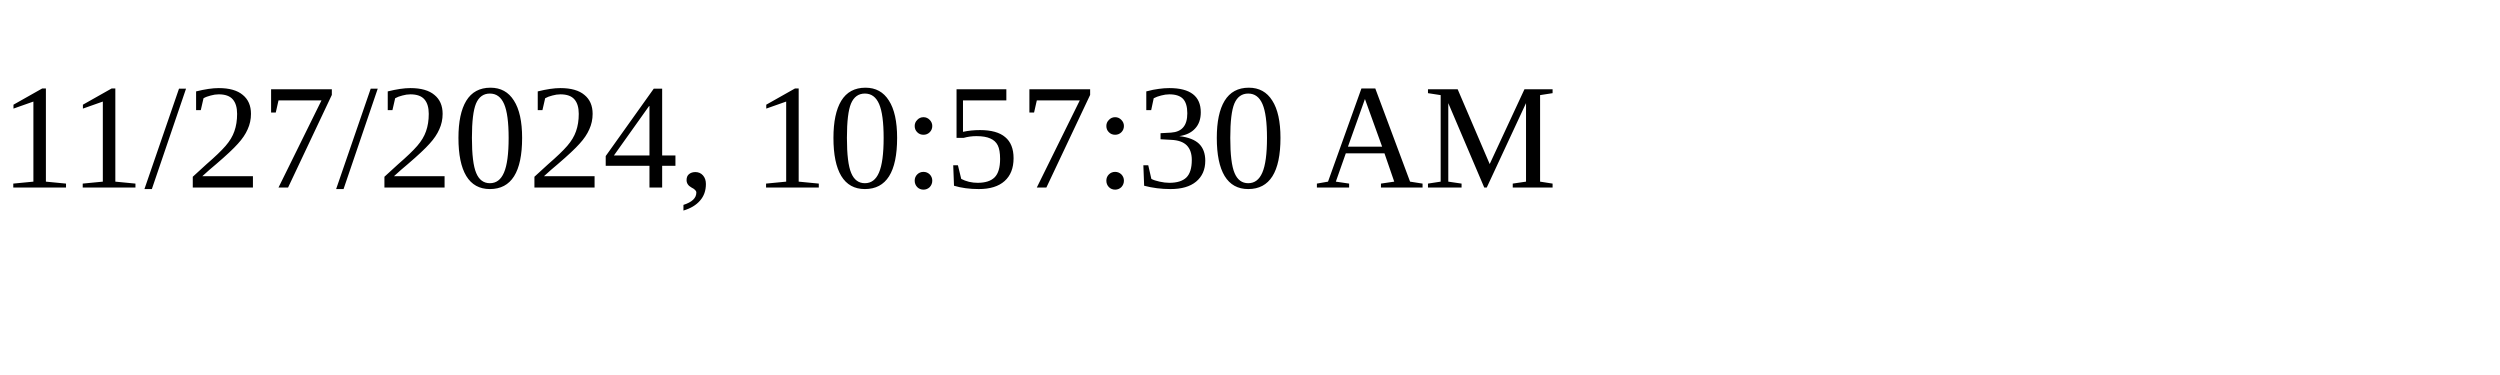
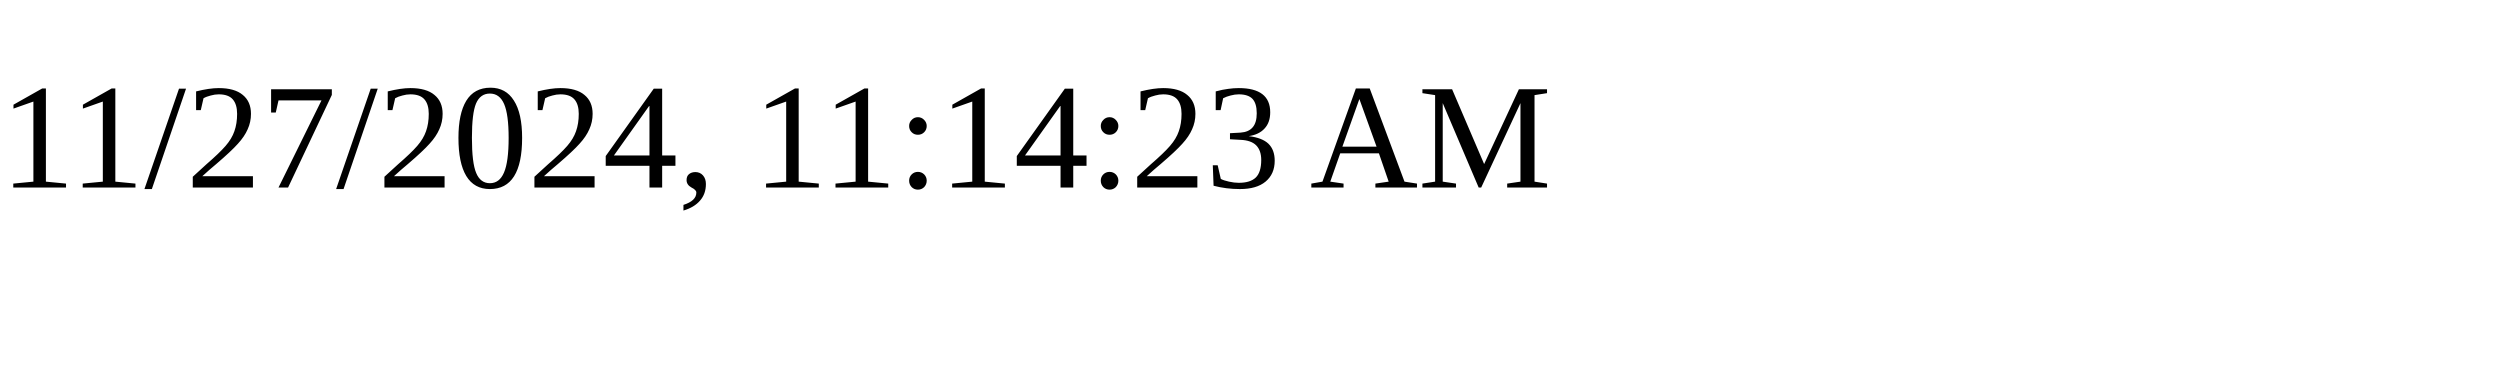
<svg xmlns="http://www.w3.org/2000/svg" height="30" width="200">
-   <text x="0" y="15">11/27/2024, 10:57:30 AM</text>
+   <text x="0" y="15">11/27/2024, 11:14:23 AM</text>
</svg>
